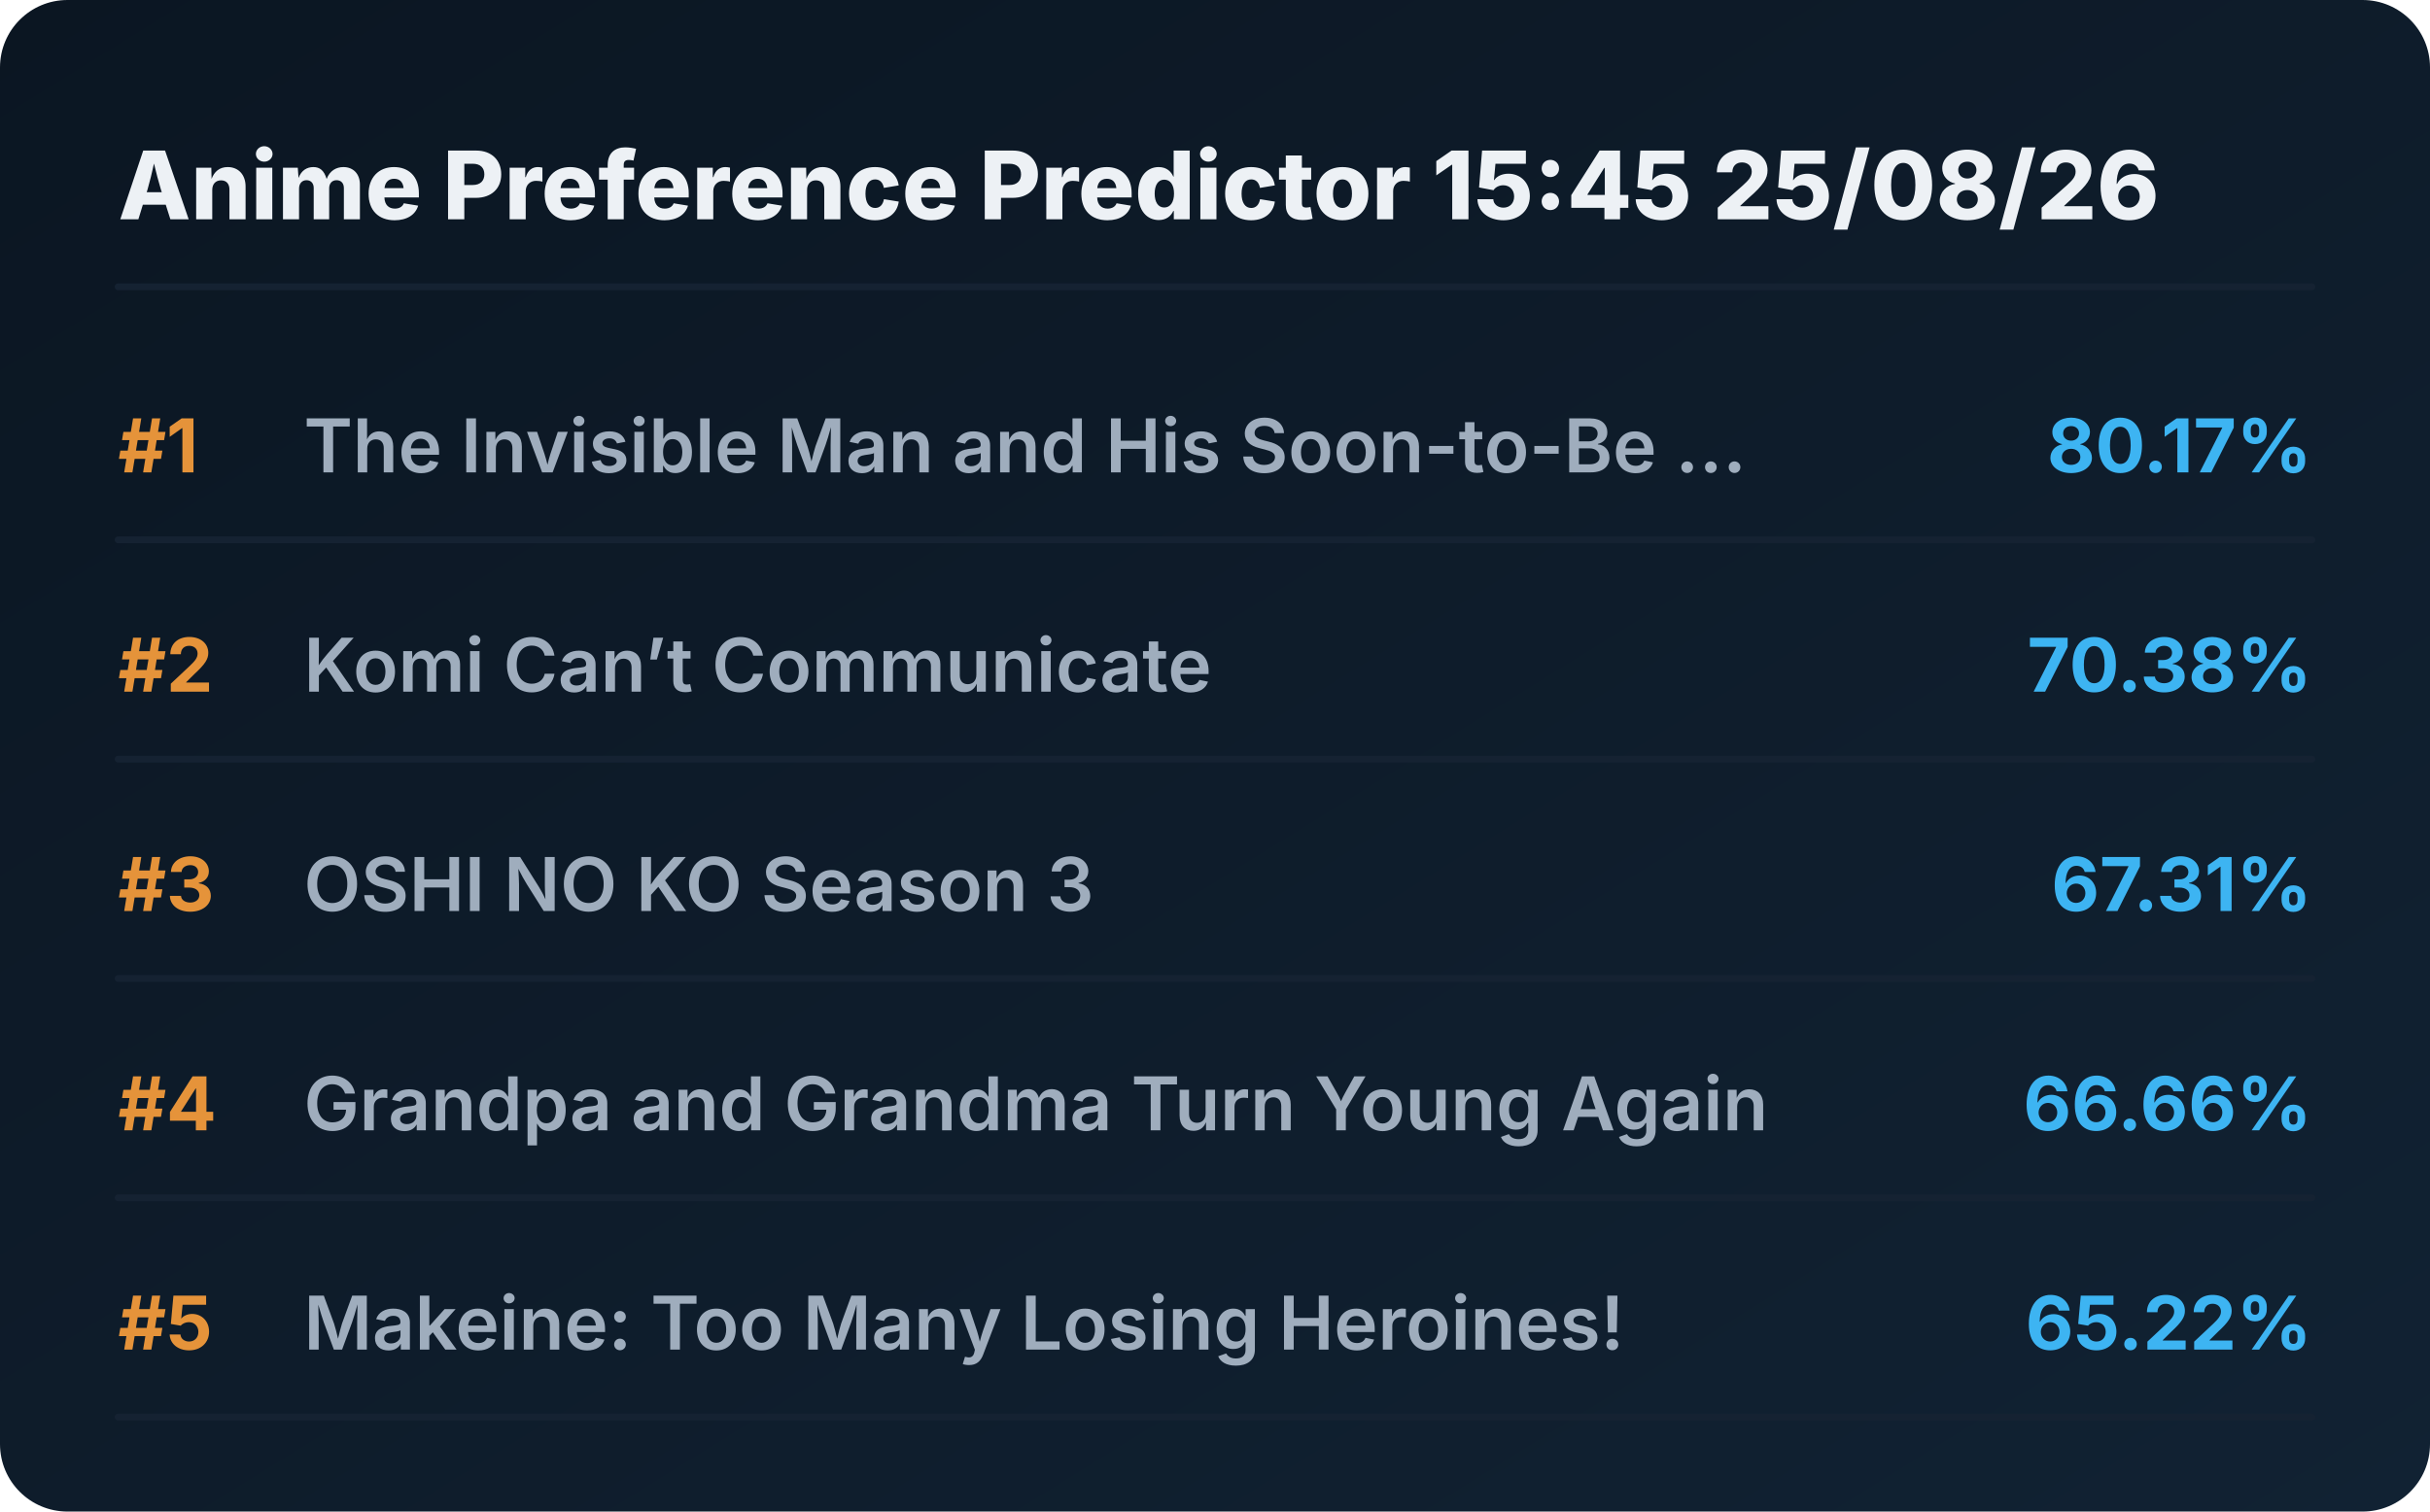
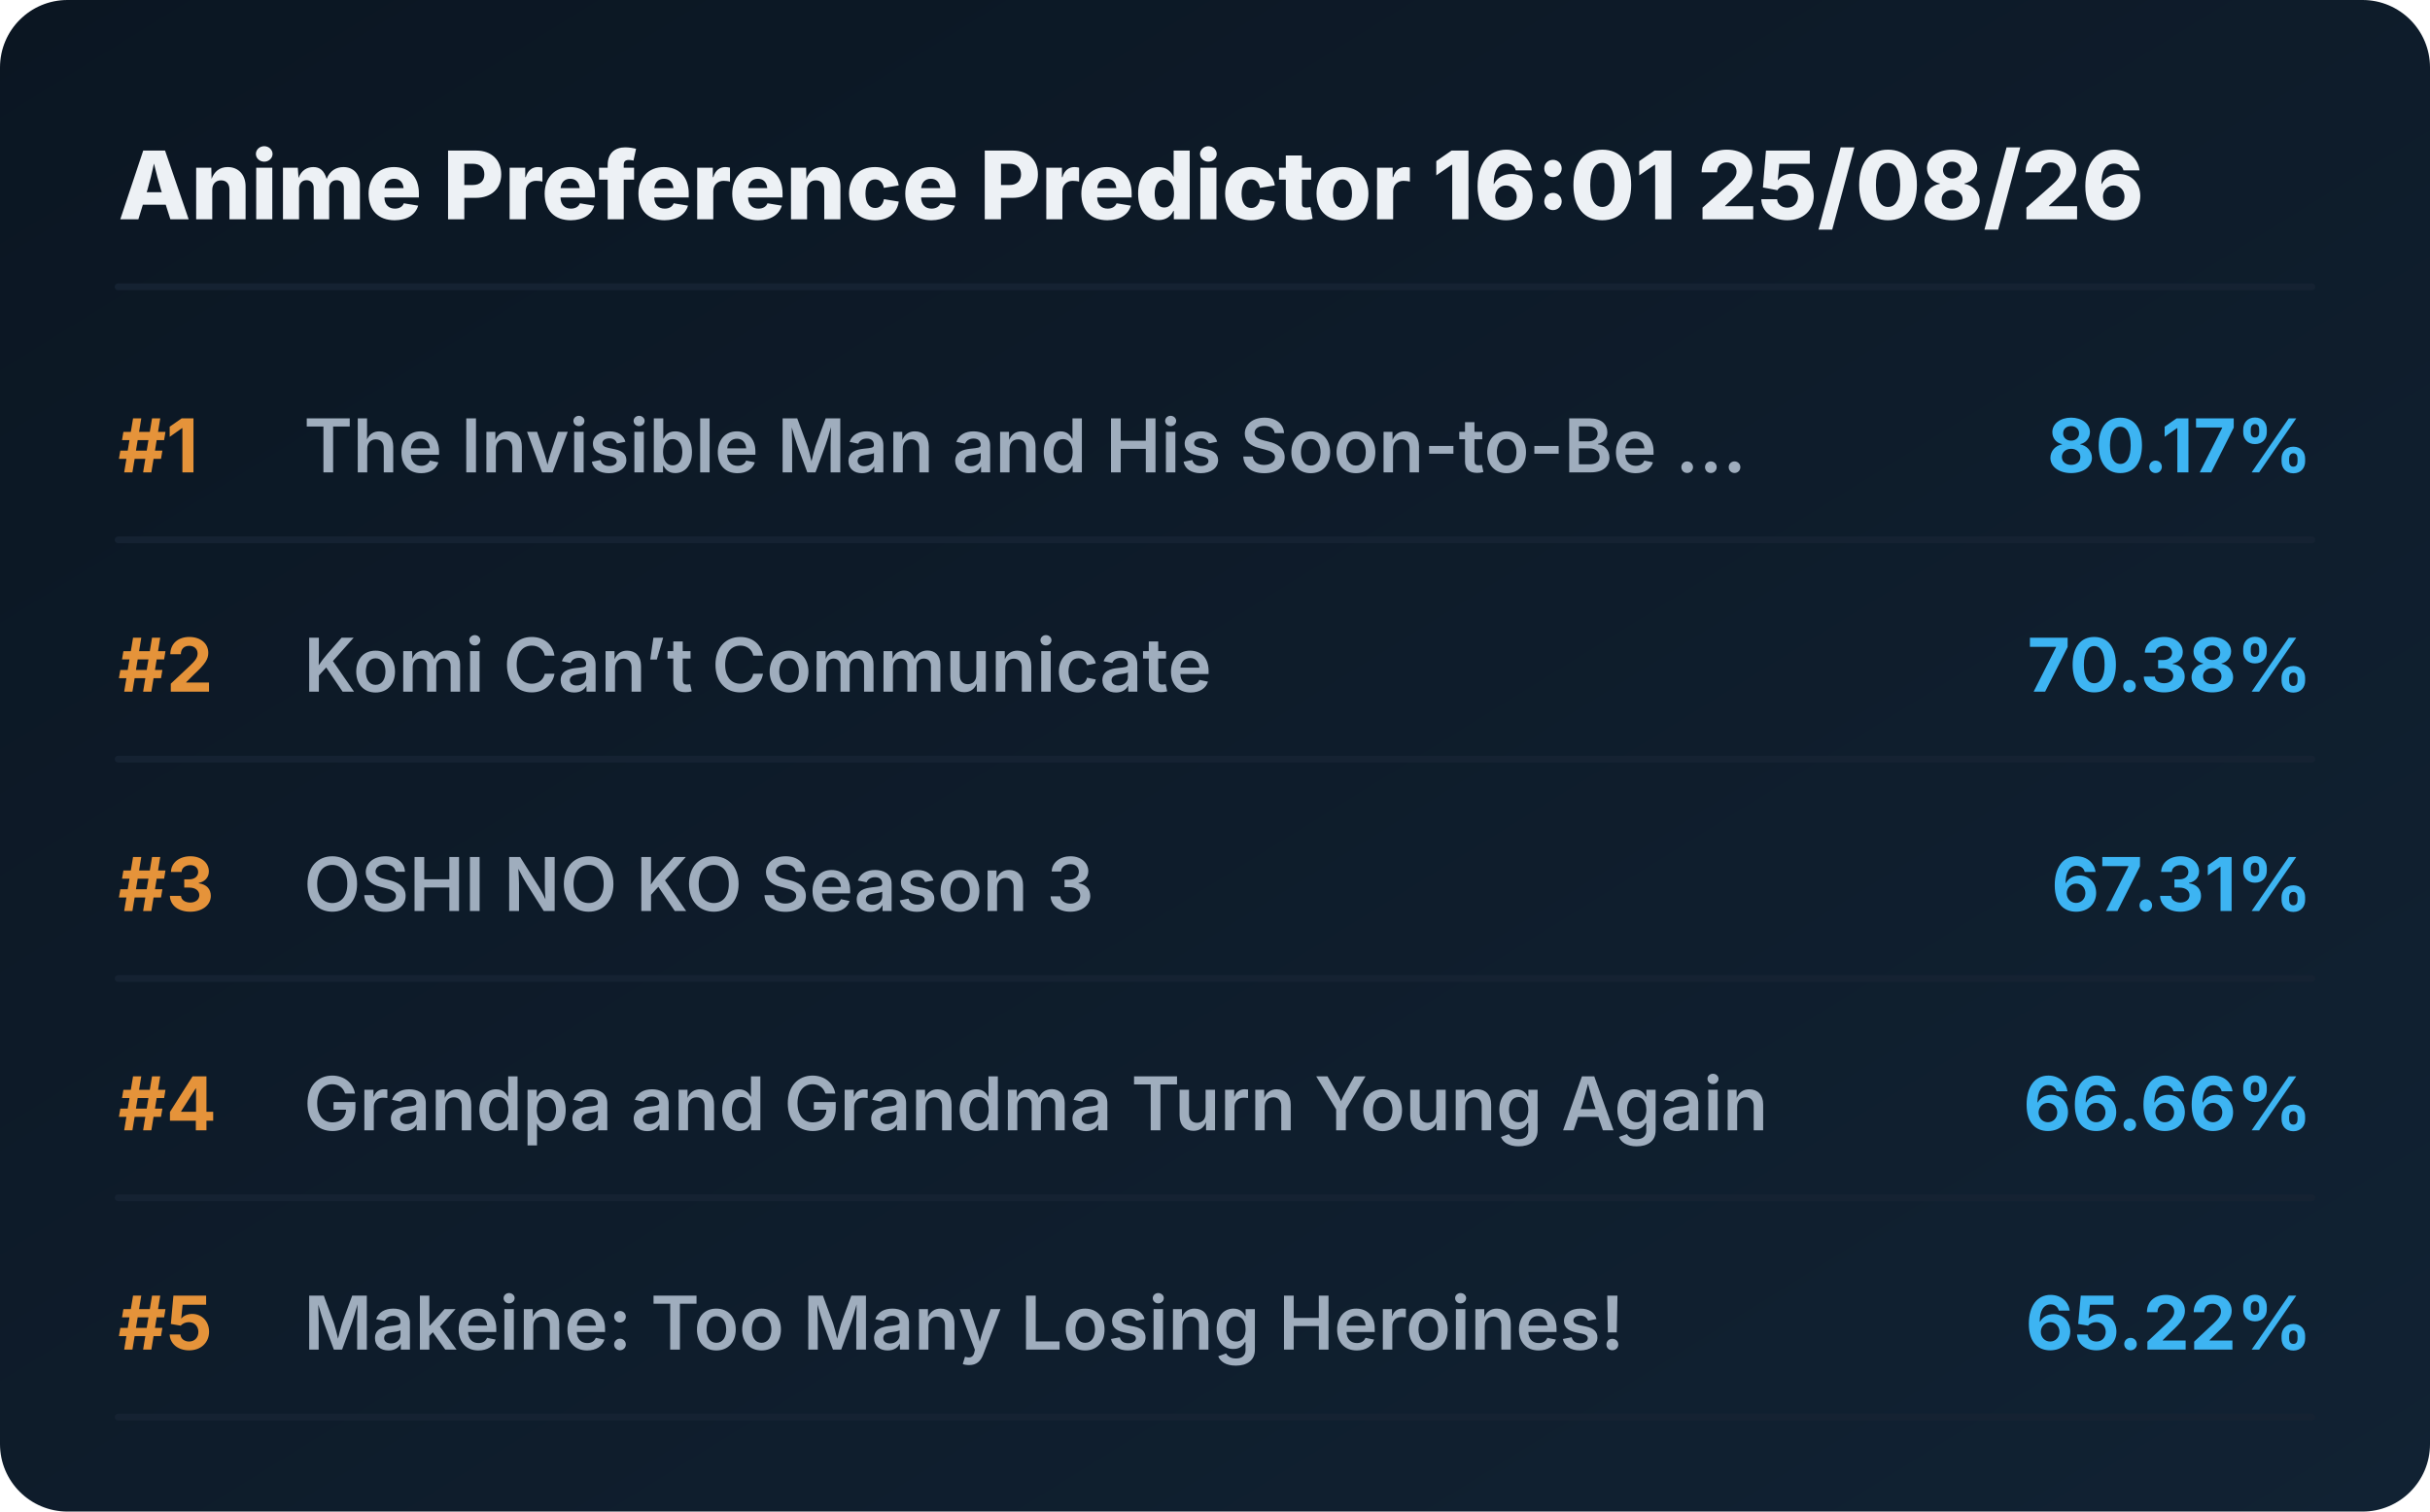
<svg xmlns="http://www.w3.org/2000/svg" viewBox="0 0 720 448" preserveAspectRatio="xMidYMid meet" style="width: 100%; height: auto; max-width: 720px;">
  <defs>
    <linearGradient id="boxGrad" x1="0%" y1="0%" x2="100%" y2="100%">
      <stop offset="0%" stop-color="#0b1622" />
      <stop offset="100%" stop-color="#112233" />
    </linearGradient>
    <clipPath id="titleClip">
      <rect x="90" y="0" width="510" height="100%" />
    </clipPath>
  </defs>
  <style>
    .bg { fill: url(#boxGrad); rx: 20px; }
    .header { font-family: 'Overpass', 'Inter', system-ui, sans-serif; font-weight: 800; font-size: 28px; fill: #edf1f5; }
    .rank { font-family: 'Overpass', 'Inter', system-ui, sans-serif; font-weight: 700; font-size: 22px; fill: #e5933a; }
    .title { font-family: 'Overpass', 'Inter', system-ui, sans-serif; font-weight: 600; font-size: 22px; fill: #9fadbd; }
    .score { font-family: 'Overpass', 'Inter', system-ui, sans-serif; font-weight: 700; font-size: 22px; fill: #3db4f2; }
    .line { stroke: #152232; stroke-width: 2; stroke-linecap: round; }
  </style>
  <rect class="bg" width="720" height="448" />
-   <text x="35" y="65" class="header">Anime Preference Predictor 15:45 25/08/26</text>
+   <text x="35" y="65" class="header">Anime Preference Predictor 16:01 25/08/26</text>
  <line x1="35" y1="85" x2="685" y2="85" class="line" />
  <g transform="translate(0, 0)">
    <text x="35" y="140" class="rank">#1</text>
    <text x="90" y="140" class="title">The Invisible Man and His Soon-to-Be ...</text>
    <text x="685" y="140" class="score" text-anchor="end">80.17%</text>
    <line x1="35" y1="160" x2="685" y2="160" class="line" />
  </g>
  <g transform="translate(0, 65)">
    <text x="35" y="140" class="rank">#2</text>
    <text x="90" y="140" class="title">Komi Can’t Communicate</text>
    <text x="685" y="140" class="score" text-anchor="end">70.38%</text>
    <line x1="35" y1="160" x2="685" y2="160" class="line" />
  </g>
  <g transform="translate(0, 130)">
    <text x="35" y="140" class="rank">#3</text>
    <text x="90" y="140" class="title">OSHI NO KO Season 3</text>
    <text x="685" y="140" class="score" text-anchor="end">67.31%</text>
    <line x1="35" y1="160" x2="685" y2="160" class="line" />
  </g>
  <g transform="translate(0, 195)">
    <text x="35" y="140" class="rank">#4</text>
    <text x="90" y="140" class="title">Grandpa and Grandma Turn Young Again</text>
    <text x="685" y="140" class="score" text-anchor="end">66.66%</text>
    <line x1="35" y1="160" x2="685" y2="160" class="line" />
  </g>
  <g transform="translate(0, 260)">
    <text x="35" y="140" class="rank">#5</text>
    <text x="90" y="140" class="title">Makeine: Too Many Losing Heroines!</text>
    <text x="685" y="140" class="score" text-anchor="end">65.22%</text>
    <line x1="35" y1="160" x2="685" y2="160" class="line" />
  </g>
</svg>
